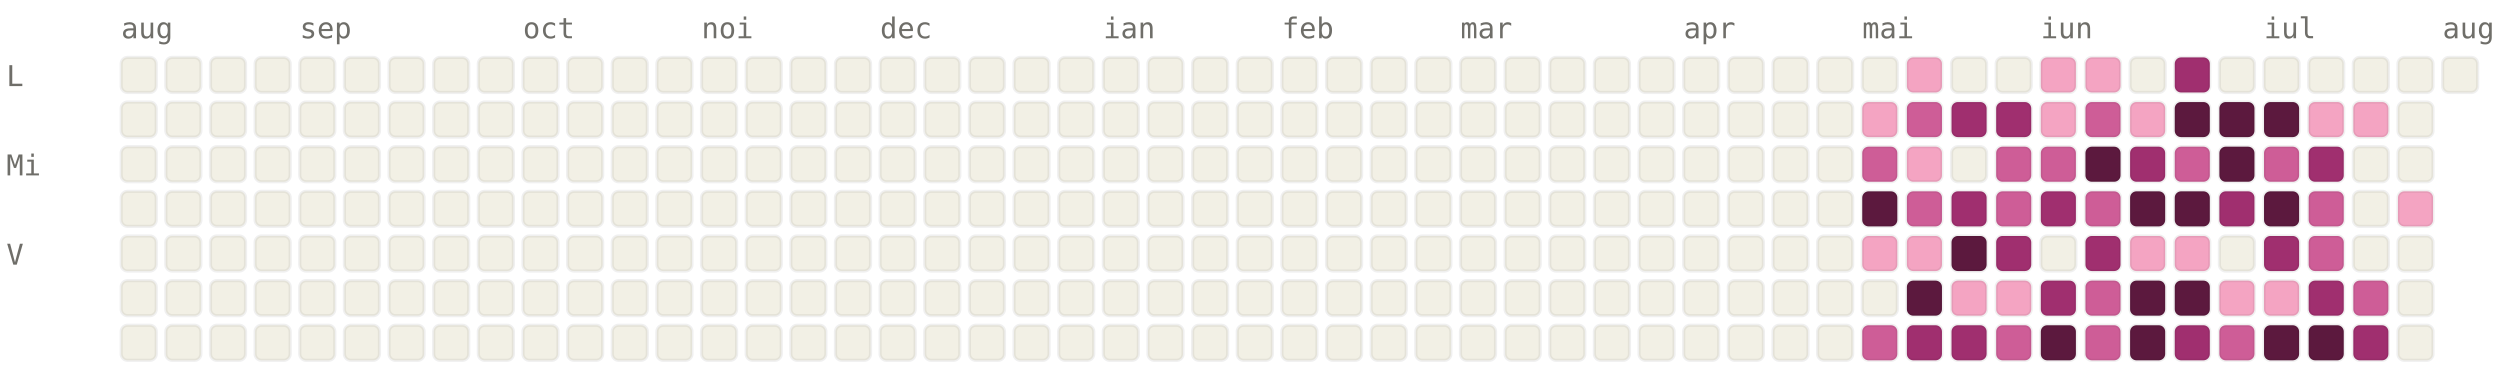
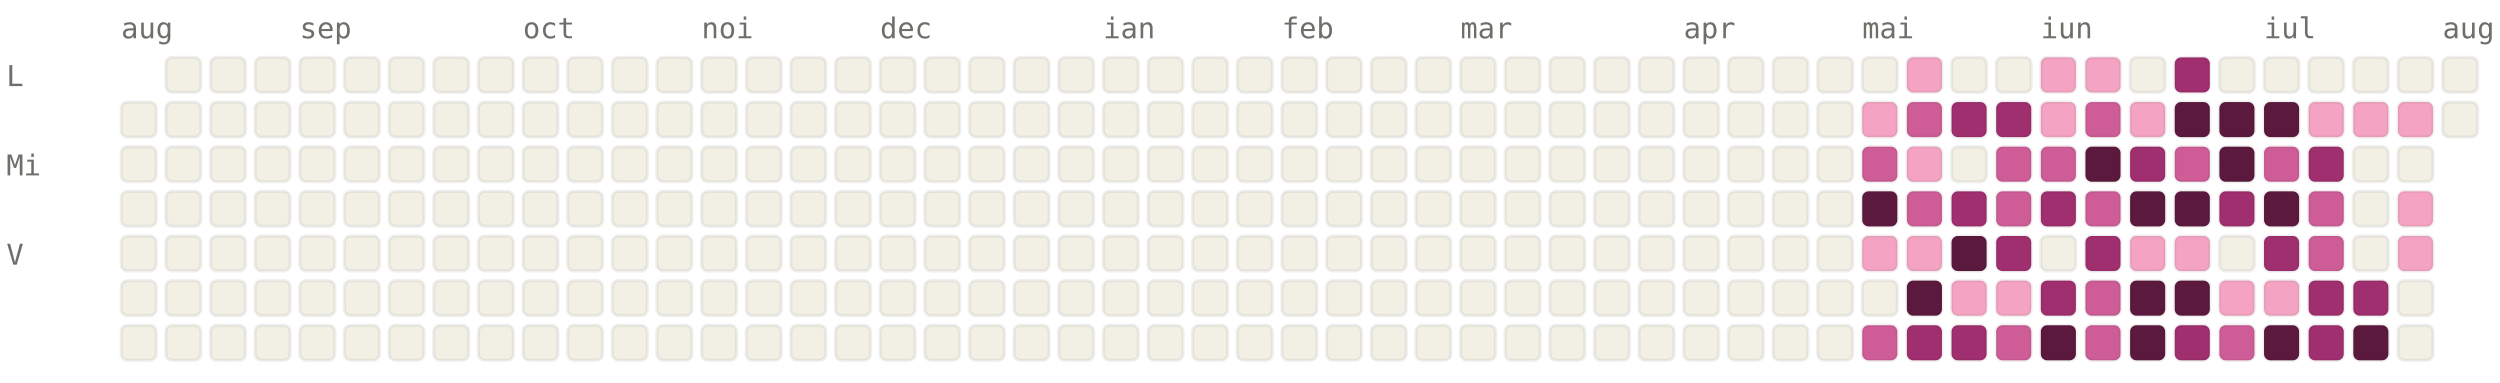
<svg xmlns="http://www.w3.org/2000/svg" viewBox="0 0 784 120" width="784" height="120" font-family="ui-monospace, SFMono-Regular, Menlo, monospace" font-size="9">
  <style>.l0{fill:#F2F0E5;stroke:rgba(0,0,0,0.06)}.l1{fill:#F4A4C2;stroke:rgba(0,0,0,0.06)}.l2{fill:#CE5D97;stroke:rgba(0,0,0,0.06)}.l3{fill:#A02F6F;stroke:rgba(0,0,0,0.06)}.l4{fill:#5C193E;stroke:rgba(0,0,0,0.06)}.lbl{fill:#6F6E69}@media (prefers-color-scheme: dark){.l0{fill:#1C1B1A;stroke:rgba(255,255,255,0.04)}.l1{fill:#451033;stroke:rgba(255,255,255,0.04)}.l2{fill:#751F4F;stroke:rgba(255,255,255,0.04)}.l3{fill:#CE5D97;stroke:rgba(255,255,255,0.04)}.l4{fill:#F4A4C2;stroke:rgba(255,255,255,0.04)}.lbl{fill:#878580}}</style>
  <text x="38" y="12" class="lbl">aug</text>
  <text x="94" y="12" class="lbl">sep</text>
  <text x="164" y="12" class="lbl">oct</text>
  <text x="220" y="12" class="lbl">noi</text>
  <text x="276" y="12" class="lbl">dec</text>
  <text x="346" y="12" class="lbl">ian</text>
  <text x="402" y="12" class="lbl">feb</text>
  <text x="458" y="12" class="lbl">mar</text>
  <text x="528" y="12" class="lbl">apr</text>
  <text x="584" y="12" class="lbl">mai</text>
  <text x="640" y="12" class="lbl">iun</text>
  <text x="710" y="12" class="lbl">iul</text>
  <text x="766" y="12" class="lbl">aug</text>
  <text x="2" y="27" class="lbl">L</text>
  <text x="2" y="55" class="lbl">Mi</text>
  <text x="2" y="83" class="lbl">V</text>
-   <rect x="38" y="18" width="11" height="11" rx="2" ry="2" class="l0" />
  <rect x="38" y="32" width="11" height="11" rx="2" ry="2" class="l0" />
  <rect x="38" y="46" width="11" height="11" rx="2" ry="2" class="l0" />
  <rect x="38" y="60" width="11" height="11" rx="2" ry="2" class="l0" />
  <rect x="38" y="74" width="11" height="11" rx="2" ry="2" class="l0" />
  <rect x="38" y="88" width="11" height="11" rx="2" ry="2" class="l0" />
  <rect x="38" y="102" width="11" height="11" rx="2" ry="2" class="l0" />
  <rect x="52" y="18" width="11" height="11" rx="2" ry="2" class="l0" />
  <rect x="52" y="32" width="11" height="11" rx="2" ry="2" class="l0" />
  <rect x="52" y="46" width="11" height="11" rx="2" ry="2" class="l0" />
  <rect x="52" y="60" width="11" height="11" rx="2" ry="2" class="l0" />
  <rect x="52" y="74" width="11" height="11" rx="2" ry="2" class="l0" />
  <rect x="52" y="88" width="11" height="11" rx="2" ry="2" class="l0" />
  <rect x="52" y="102" width="11" height="11" rx="2" ry="2" class="l0" />
  <rect x="66" y="18" width="11" height="11" rx="2" ry="2" class="l0" />
  <rect x="66" y="32" width="11" height="11" rx="2" ry="2" class="l0" />
  <rect x="66" y="46" width="11" height="11" rx="2" ry="2" class="l0" />
  <rect x="66" y="60" width="11" height="11" rx="2" ry="2" class="l0" />
  <rect x="66" y="74" width="11" height="11" rx="2" ry="2" class="l0" />
  <rect x="66" y="88" width="11" height="11" rx="2" ry="2" class="l0" />
  <rect x="66" y="102" width="11" height="11" rx="2" ry="2" class="l0" />
  <rect x="80" y="18" width="11" height="11" rx="2" ry="2" class="l0" />
  <rect x="80" y="32" width="11" height="11" rx="2" ry="2" class="l0" />
  <rect x="80" y="46" width="11" height="11" rx="2" ry="2" class="l0" />
  <rect x="80" y="60" width="11" height="11" rx="2" ry="2" class="l0" />
  <rect x="80" y="74" width="11" height="11" rx="2" ry="2" class="l0" />
  <rect x="80" y="88" width="11" height="11" rx="2" ry="2" class="l0" />
  <rect x="80" y="102" width="11" height="11" rx="2" ry="2" class="l0" />
  <rect x="94" y="18" width="11" height="11" rx="2" ry="2" class="l0" />
  <rect x="94" y="32" width="11" height="11" rx="2" ry="2" class="l0" />
  <rect x="94" y="46" width="11" height="11" rx="2" ry="2" class="l0" />
  <rect x="94" y="60" width="11" height="11" rx="2" ry="2" class="l0" />
  <rect x="94" y="74" width="11" height="11" rx="2" ry="2" class="l0" />
  <rect x="94" y="88" width="11" height="11" rx="2" ry="2" class="l0" />
  <rect x="94" y="102" width="11" height="11" rx="2" ry="2" class="l0" />
  <rect x="108" y="18" width="11" height="11" rx="2" ry="2" class="l0" />
  <rect x="108" y="32" width="11" height="11" rx="2" ry="2" class="l0" />
  <rect x="108" y="46" width="11" height="11" rx="2" ry="2" class="l0" />
  <rect x="108" y="60" width="11" height="11" rx="2" ry="2" class="l0" />
  <rect x="108" y="74" width="11" height="11" rx="2" ry="2" class="l0" />
  <rect x="108" y="88" width="11" height="11" rx="2" ry="2" class="l0" />
  <rect x="108" y="102" width="11" height="11" rx="2" ry="2" class="l0" />
  <rect x="122" y="18" width="11" height="11" rx="2" ry="2" class="l0" />
  <rect x="122" y="32" width="11" height="11" rx="2" ry="2" class="l0" />
  <rect x="122" y="46" width="11" height="11" rx="2" ry="2" class="l0" />
  <rect x="122" y="60" width="11" height="11" rx="2" ry="2" class="l0" />
  <rect x="122" y="74" width="11" height="11" rx="2" ry="2" class="l0" />
  <rect x="122" y="88" width="11" height="11" rx="2" ry="2" class="l0" />
  <rect x="122" y="102" width="11" height="11" rx="2" ry="2" class="l0" />
  <rect x="136" y="18" width="11" height="11" rx="2" ry="2" class="l0" />
  <rect x="136" y="32" width="11" height="11" rx="2" ry="2" class="l0" />
  <rect x="136" y="46" width="11" height="11" rx="2" ry="2" class="l0" />
  <rect x="136" y="60" width="11" height="11" rx="2" ry="2" class="l0" />
  <rect x="136" y="74" width="11" height="11" rx="2" ry="2" class="l0" />
  <rect x="136" y="88" width="11" height="11" rx="2" ry="2" class="l0" />
  <rect x="136" y="102" width="11" height="11" rx="2" ry="2" class="l0" />
  <rect x="150" y="18" width="11" height="11" rx="2" ry="2" class="l0" />
  <rect x="150" y="32" width="11" height="11" rx="2" ry="2" class="l0" />
  <rect x="150" y="46" width="11" height="11" rx="2" ry="2" class="l0" />
  <rect x="150" y="60" width="11" height="11" rx="2" ry="2" class="l0" />
  <rect x="150" y="74" width="11" height="11" rx="2" ry="2" class="l0" />
  <rect x="150" y="88" width="11" height="11" rx="2" ry="2" class="l0" />
  <rect x="150" y="102" width="11" height="11" rx="2" ry="2" class="l0" />
  <rect x="164" y="18" width="11" height="11" rx="2" ry="2" class="l0" />
  <rect x="164" y="32" width="11" height="11" rx="2" ry="2" class="l0" />
  <rect x="164" y="46" width="11" height="11" rx="2" ry="2" class="l0" />
  <rect x="164" y="60" width="11" height="11" rx="2" ry="2" class="l0" />
  <rect x="164" y="74" width="11" height="11" rx="2" ry="2" class="l0" />
  <rect x="164" y="88" width="11" height="11" rx="2" ry="2" class="l0" />
  <rect x="164" y="102" width="11" height="11" rx="2" ry="2" class="l0" />
  <rect x="178" y="18" width="11" height="11" rx="2" ry="2" class="l0" />
  <rect x="178" y="32" width="11" height="11" rx="2" ry="2" class="l0" />
  <rect x="178" y="46" width="11" height="11" rx="2" ry="2" class="l0" />
  <rect x="178" y="60" width="11" height="11" rx="2" ry="2" class="l0" />
  <rect x="178" y="74" width="11" height="11" rx="2" ry="2" class="l0" />
  <rect x="178" y="88" width="11" height="11" rx="2" ry="2" class="l0" />
  <rect x="178" y="102" width="11" height="11" rx="2" ry="2" class="l0" />
  <rect x="192" y="18" width="11" height="11" rx="2" ry="2" class="l0" />
  <rect x="192" y="32" width="11" height="11" rx="2" ry="2" class="l0" />
  <rect x="192" y="46" width="11" height="11" rx="2" ry="2" class="l0" />
  <rect x="192" y="60" width="11" height="11" rx="2" ry="2" class="l0" />
  <rect x="192" y="74" width="11" height="11" rx="2" ry="2" class="l0" />
  <rect x="192" y="88" width="11" height="11" rx="2" ry="2" class="l0" />
  <rect x="192" y="102" width="11" height="11" rx="2" ry="2" class="l0" />
  <rect x="206" y="18" width="11" height="11" rx="2" ry="2" class="l0" />
  <rect x="206" y="32" width="11" height="11" rx="2" ry="2" class="l0" />
  <rect x="206" y="46" width="11" height="11" rx="2" ry="2" class="l0" />
  <rect x="206" y="60" width="11" height="11" rx="2" ry="2" class="l0" />
  <rect x="206" y="74" width="11" height="11" rx="2" ry="2" class="l0" />
  <rect x="206" y="88" width="11" height="11" rx="2" ry="2" class="l0" />
  <rect x="206" y="102" width="11" height="11" rx="2" ry="2" class="l0" />
  <rect x="220" y="18" width="11" height="11" rx="2" ry="2" class="l0" />
  <rect x="220" y="32" width="11" height="11" rx="2" ry="2" class="l0" />
  <rect x="220" y="46" width="11" height="11" rx="2" ry="2" class="l0" />
  <rect x="220" y="60" width="11" height="11" rx="2" ry="2" class="l0" />
  <rect x="220" y="74" width="11" height="11" rx="2" ry="2" class="l0" />
  <rect x="220" y="88" width="11" height="11" rx="2" ry="2" class="l0" />
  <rect x="220" y="102" width="11" height="11" rx="2" ry="2" class="l0" />
  <rect x="234" y="18" width="11" height="11" rx="2" ry="2" class="l0" />
  <rect x="234" y="32" width="11" height="11" rx="2" ry="2" class="l0" />
  <rect x="234" y="46" width="11" height="11" rx="2" ry="2" class="l0" />
  <rect x="234" y="60" width="11" height="11" rx="2" ry="2" class="l0" />
  <rect x="234" y="74" width="11" height="11" rx="2" ry="2" class="l0" />
  <rect x="234" y="88" width="11" height="11" rx="2" ry="2" class="l0" />
  <rect x="234" y="102" width="11" height="11" rx="2" ry="2" class="l0" />
  <rect x="248" y="18" width="11" height="11" rx="2" ry="2" class="l0" />
  <rect x="248" y="32" width="11" height="11" rx="2" ry="2" class="l0" />
  <rect x="248" y="46" width="11" height="11" rx="2" ry="2" class="l0" />
  <rect x="248" y="60" width="11" height="11" rx="2" ry="2" class="l0" />
  <rect x="248" y="74" width="11" height="11" rx="2" ry="2" class="l0" />
  <rect x="248" y="88" width="11" height="11" rx="2" ry="2" class="l0" />
  <rect x="248" y="102" width="11" height="11" rx="2" ry="2" class="l0" />
  <rect x="262" y="18" width="11" height="11" rx="2" ry="2" class="l0" />
  <rect x="262" y="32" width="11" height="11" rx="2" ry="2" class="l0" />
  <rect x="262" y="46" width="11" height="11" rx="2" ry="2" class="l0" />
  <rect x="262" y="60" width="11" height="11" rx="2" ry="2" class="l0" />
  <rect x="262" y="74" width="11" height="11" rx="2" ry="2" class="l0" />
  <rect x="262" y="88" width="11" height="11" rx="2" ry="2" class="l0" />
  <rect x="262" y="102" width="11" height="11" rx="2" ry="2" class="l0" />
  <rect x="276" y="18" width="11" height="11" rx="2" ry="2" class="l0" />
  <rect x="276" y="32" width="11" height="11" rx="2" ry="2" class="l0" />
  <rect x="276" y="46" width="11" height="11" rx="2" ry="2" class="l0" />
  <rect x="276" y="60" width="11" height="11" rx="2" ry="2" class="l0" />
  <rect x="276" y="74" width="11" height="11" rx="2" ry="2" class="l0" />
  <rect x="276" y="88" width="11" height="11" rx="2" ry="2" class="l0" />
  <rect x="276" y="102" width="11" height="11" rx="2" ry="2" class="l0" />
  <rect x="290" y="18" width="11" height="11" rx="2" ry="2" class="l0" />
  <rect x="290" y="32" width="11" height="11" rx="2" ry="2" class="l0" />
  <rect x="290" y="46" width="11" height="11" rx="2" ry="2" class="l0" />
  <rect x="290" y="60" width="11" height="11" rx="2" ry="2" class="l0" />
  <rect x="290" y="74" width="11" height="11" rx="2" ry="2" class="l0" />
  <rect x="290" y="88" width="11" height="11" rx="2" ry="2" class="l0" />
  <rect x="290" y="102" width="11" height="11" rx="2" ry="2" class="l0" />
  <rect x="304" y="18" width="11" height="11" rx="2" ry="2" class="l0" />
  <rect x="304" y="32" width="11" height="11" rx="2" ry="2" class="l0" />
  <rect x="304" y="46" width="11" height="11" rx="2" ry="2" class="l0" />
  <rect x="304" y="60" width="11" height="11" rx="2" ry="2" class="l0" />
  <rect x="304" y="74" width="11" height="11" rx="2" ry="2" class="l0" />
  <rect x="304" y="88" width="11" height="11" rx="2" ry="2" class="l0" />
  <rect x="304" y="102" width="11" height="11" rx="2" ry="2" class="l0" />
  <rect x="318" y="18" width="11" height="11" rx="2" ry="2" class="l0" />
  <rect x="318" y="32" width="11" height="11" rx="2" ry="2" class="l0" />
  <rect x="318" y="46" width="11" height="11" rx="2" ry="2" class="l0" />
  <rect x="318" y="60" width="11" height="11" rx="2" ry="2" class="l0" />
  <rect x="318" y="74" width="11" height="11" rx="2" ry="2" class="l0" />
  <rect x="318" y="88" width="11" height="11" rx="2" ry="2" class="l0" />
  <rect x="318" y="102" width="11" height="11" rx="2" ry="2" class="l0" />
  <rect x="332" y="18" width="11" height="11" rx="2" ry="2" class="l0" />
  <rect x="332" y="32" width="11" height="11" rx="2" ry="2" class="l0" />
  <rect x="332" y="46" width="11" height="11" rx="2" ry="2" class="l0" />
  <rect x="332" y="60" width="11" height="11" rx="2" ry="2" class="l0" />
  <rect x="332" y="74" width="11" height="11" rx="2" ry="2" class="l0" />
  <rect x="332" y="88" width="11" height="11" rx="2" ry="2" class="l0" />
  <rect x="332" y="102" width="11" height="11" rx="2" ry="2" class="l0" />
  <rect x="346" y="18" width="11" height="11" rx="2" ry="2" class="l0" />
  <rect x="346" y="32" width="11" height="11" rx="2" ry="2" class="l0" />
  <rect x="346" y="46" width="11" height="11" rx="2" ry="2" class="l0" />
  <rect x="346" y="60" width="11" height="11" rx="2" ry="2" class="l0" />
  <rect x="346" y="74" width="11" height="11" rx="2" ry="2" class="l0" />
  <rect x="346" y="88" width="11" height="11" rx="2" ry="2" class="l0" />
  <rect x="346" y="102" width="11" height="11" rx="2" ry="2" class="l0" />
  <rect x="360" y="18" width="11" height="11" rx="2" ry="2" class="l0" />
  <rect x="360" y="32" width="11" height="11" rx="2" ry="2" class="l0" />
  <rect x="360" y="46" width="11" height="11" rx="2" ry="2" class="l0" />
  <rect x="360" y="60" width="11" height="11" rx="2" ry="2" class="l0" />
  <rect x="360" y="74" width="11" height="11" rx="2" ry="2" class="l0" />
  <rect x="360" y="88" width="11" height="11" rx="2" ry="2" class="l0" />
  <rect x="360" y="102" width="11" height="11" rx="2" ry="2" class="l0" />
  <rect x="374" y="18" width="11" height="11" rx="2" ry="2" class="l0" />
  <rect x="374" y="32" width="11" height="11" rx="2" ry="2" class="l0" />
  <rect x="374" y="46" width="11" height="11" rx="2" ry="2" class="l0" />
  <rect x="374" y="60" width="11" height="11" rx="2" ry="2" class="l0" />
  <rect x="374" y="74" width="11" height="11" rx="2" ry="2" class="l0" />
  <rect x="374" y="88" width="11" height="11" rx="2" ry="2" class="l0" />
  <rect x="374" y="102" width="11" height="11" rx="2" ry="2" class="l0" />
  <rect x="388" y="18" width="11" height="11" rx="2" ry="2" class="l0" />
  <rect x="388" y="32" width="11" height="11" rx="2" ry="2" class="l0" />
  <rect x="388" y="46" width="11" height="11" rx="2" ry="2" class="l0" />
  <rect x="388" y="60" width="11" height="11" rx="2" ry="2" class="l0" />
  <rect x="388" y="74" width="11" height="11" rx="2" ry="2" class="l0" />
  <rect x="388" y="88" width="11" height="11" rx="2" ry="2" class="l0" />
  <rect x="388" y="102" width="11" height="11" rx="2" ry="2" class="l0" />
  <rect x="402" y="18" width="11" height="11" rx="2" ry="2" class="l0" />
  <rect x="402" y="32" width="11" height="11" rx="2" ry="2" class="l0" />
  <rect x="402" y="46" width="11" height="11" rx="2" ry="2" class="l0" />
  <rect x="402" y="60" width="11" height="11" rx="2" ry="2" class="l0" />
  <rect x="402" y="74" width="11" height="11" rx="2" ry="2" class="l0" />
  <rect x="402" y="88" width="11" height="11" rx="2" ry="2" class="l0" />
  <rect x="402" y="102" width="11" height="11" rx="2" ry="2" class="l0" />
  <rect x="416" y="18" width="11" height="11" rx="2" ry="2" class="l0" />
  <rect x="416" y="32" width="11" height="11" rx="2" ry="2" class="l0" />
  <rect x="416" y="46" width="11" height="11" rx="2" ry="2" class="l0" />
  <rect x="416" y="60" width="11" height="11" rx="2" ry="2" class="l0" />
  <rect x="416" y="74" width="11" height="11" rx="2" ry="2" class="l0" />
  <rect x="416" y="88" width="11" height="11" rx="2" ry="2" class="l0" />
  <rect x="416" y="102" width="11" height="11" rx="2" ry="2" class="l0" />
  <rect x="430" y="18" width="11" height="11" rx="2" ry="2" class="l0" />
  <rect x="430" y="32" width="11" height="11" rx="2" ry="2" class="l0" />
  <rect x="430" y="46" width="11" height="11" rx="2" ry="2" class="l0" />
  <rect x="430" y="60" width="11" height="11" rx="2" ry="2" class="l0" />
  <rect x="430" y="74" width="11" height="11" rx="2" ry="2" class="l0" />
  <rect x="430" y="88" width="11" height="11" rx="2" ry="2" class="l0" />
  <rect x="430" y="102" width="11" height="11" rx="2" ry="2" class="l0" />
  <rect x="444" y="18" width="11" height="11" rx="2" ry="2" class="l0" />
  <rect x="444" y="32" width="11" height="11" rx="2" ry="2" class="l0" />
  <rect x="444" y="46" width="11" height="11" rx="2" ry="2" class="l0" />
  <rect x="444" y="60" width="11" height="11" rx="2" ry="2" class="l0" />
  <rect x="444" y="74" width="11" height="11" rx="2" ry="2" class="l0" />
  <rect x="444" y="88" width="11" height="11" rx="2" ry="2" class="l0" />
  <rect x="444" y="102" width="11" height="11" rx="2" ry="2" class="l0" />
  <rect x="458" y="18" width="11" height="11" rx="2" ry="2" class="l0" />
  <rect x="458" y="32" width="11" height="11" rx="2" ry="2" class="l0" />
  <rect x="458" y="46" width="11" height="11" rx="2" ry="2" class="l0" />
  <rect x="458" y="60" width="11" height="11" rx="2" ry="2" class="l0" />
  <rect x="458" y="74" width="11" height="11" rx="2" ry="2" class="l0" />
  <rect x="458" y="88" width="11" height="11" rx="2" ry="2" class="l0" />
  <rect x="458" y="102" width="11" height="11" rx="2" ry="2" class="l0" />
  <rect x="472" y="18" width="11" height="11" rx="2" ry="2" class="l0" />
  <rect x="472" y="32" width="11" height="11" rx="2" ry="2" class="l0" />
  <rect x="472" y="46" width="11" height="11" rx="2" ry="2" class="l0" />
  <rect x="472" y="60" width="11" height="11" rx="2" ry="2" class="l0" />
  <rect x="472" y="74" width="11" height="11" rx="2" ry="2" class="l0" />
  <rect x="472" y="88" width="11" height="11" rx="2" ry="2" class="l0" />
  <rect x="472" y="102" width="11" height="11" rx="2" ry="2" class="l0" />
  <rect x="486" y="18" width="11" height="11" rx="2" ry="2" class="l0" />
  <rect x="486" y="32" width="11" height="11" rx="2" ry="2" class="l0" />
  <rect x="486" y="46" width="11" height="11" rx="2" ry="2" class="l0" />
  <rect x="486" y="60" width="11" height="11" rx="2" ry="2" class="l0" />
  <rect x="486" y="74" width="11" height="11" rx="2" ry="2" class="l0" />
  <rect x="486" y="88" width="11" height="11" rx="2" ry="2" class="l0" />
  <rect x="486" y="102" width="11" height="11" rx="2" ry="2" class="l0" />
  <rect x="500" y="18" width="11" height="11" rx="2" ry="2" class="l0" />
  <rect x="500" y="32" width="11" height="11" rx="2" ry="2" class="l0" />
  <rect x="500" y="46" width="11" height="11" rx="2" ry="2" class="l0" />
  <rect x="500" y="60" width="11" height="11" rx="2" ry="2" class="l0" />
  <rect x="500" y="74" width="11" height="11" rx="2" ry="2" class="l0" />
  <rect x="500" y="88" width="11" height="11" rx="2" ry="2" class="l0" />
  <rect x="500" y="102" width="11" height="11" rx="2" ry="2" class="l0" />
  <rect x="514" y="18" width="11" height="11" rx="2" ry="2" class="l0" />
  <rect x="514" y="32" width="11" height="11" rx="2" ry="2" class="l0" />
  <rect x="514" y="46" width="11" height="11" rx="2" ry="2" class="l0" />
  <rect x="514" y="60" width="11" height="11" rx="2" ry="2" class="l0" />
  <rect x="514" y="74" width="11" height="11" rx="2" ry="2" class="l0" />
  <rect x="514" y="88" width="11" height="11" rx="2" ry="2" class="l0" />
  <rect x="514" y="102" width="11" height="11" rx="2" ry="2" class="l0" />
  <rect x="528" y="18" width="11" height="11" rx="2" ry="2" class="l0" />
  <rect x="528" y="32" width="11" height="11" rx="2" ry="2" class="l0" />
  <rect x="528" y="46" width="11" height="11" rx="2" ry="2" class="l0" />
  <rect x="528" y="60" width="11" height="11" rx="2" ry="2" class="l0" />
  <rect x="528" y="74" width="11" height="11" rx="2" ry="2" class="l0" />
  <rect x="528" y="88" width="11" height="11" rx="2" ry="2" class="l0" />
  <rect x="528" y="102" width="11" height="11" rx="2" ry="2" class="l0" />
  <rect x="542" y="18" width="11" height="11" rx="2" ry="2" class="l0" />
  <rect x="542" y="32" width="11" height="11" rx="2" ry="2" class="l0" />
  <rect x="542" y="46" width="11" height="11" rx="2" ry="2" class="l0" />
  <rect x="542" y="60" width="11" height="11" rx="2" ry="2" class="l0" />
  <rect x="542" y="74" width="11" height="11" rx="2" ry="2" class="l0" />
  <rect x="542" y="88" width="11" height="11" rx="2" ry="2" class="l0" />
  <rect x="542" y="102" width="11" height="11" rx="2" ry="2" class="l0" />
  <rect x="556" y="18" width="11" height="11" rx="2" ry="2" class="l0" />
  <rect x="556" y="32" width="11" height="11" rx="2" ry="2" class="l0" />
  <rect x="556" y="46" width="11" height="11" rx="2" ry="2" class="l0" />
  <rect x="556" y="60" width="11" height="11" rx="2" ry="2" class="l0" />
  <rect x="556" y="74" width="11" height="11" rx="2" ry="2" class="l0" />
  <rect x="556" y="88" width="11" height="11" rx="2" ry="2" class="l0" />
  <rect x="556" y="102" width="11" height="11" rx="2" ry="2" class="l0" />
  <rect x="570" y="18" width="11" height="11" rx="2" ry="2" class="l0" />
  <rect x="570" y="32" width="11" height="11" rx="2" ry="2" class="l0" />
  <rect x="570" y="46" width="11" height="11" rx="2" ry="2" class="l0" />
  <rect x="570" y="60" width="11" height="11" rx="2" ry="2" class="l0" />
  <rect x="570" y="74" width="11" height="11" rx="2" ry="2" class="l0" />
  <rect x="570" y="88" width="11" height="11" rx="2" ry="2" class="l0" />
  <rect x="570" y="102" width="11" height="11" rx="2" ry="2" class="l0" />
  <rect x="584" y="18" width="11" height="11" rx="2" ry="2" class="l0" />
  <rect x="584" y="32" width="11" height="11" rx="2" ry="2" class="l1" />
  <rect x="584" y="46" width="11" height="11" rx="2" ry="2" class="l2" />
  <rect x="584" y="60" width="11" height="11" rx="2" ry="2" class="l4" />
  <rect x="584" y="74" width="11" height="11" rx="2" ry="2" class="l1" />
  <rect x="584" y="88" width="11" height="11" rx="2" ry="2" class="l0" />
  <rect x="584" y="102" width="11" height="11" rx="2" ry="2" class="l2" />
  <rect x="598" y="18" width="11" height="11" rx="2" ry="2" class="l1" />
  <rect x="598" y="32" width="11" height="11" rx="2" ry="2" class="l2" />
  <rect x="598" y="46" width="11" height="11" rx="2" ry="2" class="l1" />
  <rect x="598" y="60" width="11" height="11" rx="2" ry="2" class="l2" />
  <rect x="598" y="74" width="11" height="11" rx="2" ry="2" class="l1" />
  <rect x="598" y="88" width="11" height="11" rx="2" ry="2" class="l4" />
  <rect x="598" y="102" width="11" height="11" rx="2" ry="2" class="l3" />
  <rect x="612" y="18" width="11" height="11" rx="2" ry="2" class="l0" />
  <rect x="612" y="32" width="11" height="11" rx="2" ry="2" class="l3" />
  <rect x="612" y="46" width="11" height="11" rx="2" ry="2" class="l0" />
  <rect x="612" y="60" width="11" height="11" rx="2" ry="2" class="l3" />
  <rect x="612" y="74" width="11" height="11" rx="2" ry="2" class="l4" />
  <rect x="612" y="88" width="11" height="11" rx="2" ry="2" class="l1" />
  <rect x="612" y="102" width="11" height="11" rx="2" ry="2" class="l3" />
  <rect x="626" y="18" width="11" height="11" rx="2" ry="2" class="l0" />
  <rect x="626" y="32" width="11" height="11" rx="2" ry="2" class="l3" />
  <rect x="626" y="46" width="11" height="11" rx="2" ry="2" class="l2" />
  <rect x="626" y="60" width="11" height="11" rx="2" ry="2" class="l2" />
  <rect x="626" y="74" width="11" height="11" rx="2" ry="2" class="l3" />
  <rect x="626" y="88" width="11" height="11" rx="2" ry="2" class="l1" />
  <rect x="626" y="102" width="11" height="11" rx="2" ry="2" class="l2" />
  <rect x="640" y="18" width="11" height="11" rx="2" ry="2" class="l1" />
  <rect x="640" y="32" width="11" height="11" rx="2" ry="2" class="l1" />
  <rect x="640" y="46" width="11" height="11" rx="2" ry="2" class="l2" />
  <rect x="640" y="60" width="11" height="11" rx="2" ry="2" class="l3" />
  <rect x="640" y="74" width="11" height="11" rx="2" ry="2" class="l0" />
  <rect x="640" y="88" width="11" height="11" rx="2" ry="2" class="l3" />
  <rect x="640" y="102" width="11" height="11" rx="2" ry="2" class="l4" />
  <rect x="654" y="18" width="11" height="11" rx="2" ry="2" class="l1" />
  <rect x="654" y="32" width="11" height="11" rx="2" ry="2" class="l2" />
  <rect x="654" y="46" width="11" height="11" rx="2" ry="2" class="l4" />
  <rect x="654" y="60" width="11" height="11" rx="2" ry="2" class="l2" />
  <rect x="654" y="74" width="11" height="11" rx="2" ry="2" class="l3" />
  <rect x="654" y="88" width="11" height="11" rx="2" ry="2" class="l2" />
  <rect x="654" y="102" width="11" height="11" rx="2" ry="2" class="l2" />
  <rect x="668" y="18" width="11" height="11" rx="2" ry="2" class="l0" />
  <rect x="668" y="32" width="11" height="11" rx="2" ry="2" class="l1" />
  <rect x="668" y="46" width="11" height="11" rx="2" ry="2" class="l3" />
  <rect x="668" y="60" width="11" height="11" rx="2" ry="2" class="l4" />
  <rect x="668" y="74" width="11" height="11" rx="2" ry="2" class="l1" />
  <rect x="668" y="88" width="11" height="11" rx="2" ry="2" class="l4" />
  <rect x="668" y="102" width="11" height="11" rx="2" ry="2" class="l4" />
  <rect x="682" y="18" width="11" height="11" rx="2" ry="2" class="l3" />
  <rect x="682" y="32" width="11" height="11" rx="2" ry="2" class="l4" />
  <rect x="682" y="46" width="11" height="11" rx="2" ry="2" class="l2" />
  <rect x="682" y="60" width="11" height="11" rx="2" ry="2" class="l4" />
  <rect x="682" y="74" width="11" height="11" rx="2" ry="2" class="l1" />
  <rect x="682" y="88" width="11" height="11" rx="2" ry="2" class="l4" />
  <rect x="682" y="102" width="11" height="11" rx="2" ry="2" class="l3" />
  <rect x="696" y="18" width="11" height="11" rx="2" ry="2" class="l0" />
  <rect x="696" y="32" width="11" height="11" rx="2" ry="2" class="l4" />
  <rect x="696" y="46" width="11" height="11" rx="2" ry="2" class="l4" />
  <rect x="696" y="60" width="11" height="11" rx="2" ry="2" class="l3" />
  <rect x="696" y="74" width="11" height="11" rx="2" ry="2" class="l0" />
  <rect x="696" y="88" width="11" height="11" rx="2" ry="2" class="l1" />
  <rect x="696" y="102" width="11" height="11" rx="2" ry="2" class="l2" />
  <rect x="710" y="18" width="11" height="11" rx="2" ry="2" class="l0" />
  <rect x="710" y="32" width="11" height="11" rx="2" ry="2" class="l4" />
  <rect x="710" y="46" width="11" height="11" rx="2" ry="2" class="l2" />
  <rect x="710" y="60" width="11" height="11" rx="2" ry="2" class="l4" />
  <rect x="710" y="74" width="11" height="11" rx="2" ry="2" class="l3" />
  <rect x="710" y="88" width="11" height="11" rx="2" ry="2" class="l1" />
  <rect x="710" y="102" width="11" height="11" rx="2" ry="2" class="l4" />
  <rect x="724" y="18" width="11" height="11" rx="2" ry="2" class="l0" />
  <rect x="724" y="32" width="11" height="11" rx="2" ry="2" class="l1" />
  <rect x="724" y="46" width="11" height="11" rx="2" ry="2" class="l3" />
  <rect x="724" y="60" width="11" height="11" rx="2" ry="2" class="l2" />
  <rect x="724" y="74" width="11" height="11" rx="2" ry="2" class="l2" />
  <rect x="724" y="88" width="11" height="11" rx="2" ry="2" class="l3" />
-   <rect x="724" y="102" width="11" height="11" rx="2" ry="2" class="l4" />
+   <rect x="724" y="102" width="11" height="11" rx="2" ry="2" class="l3" />
  <rect x="738" y="18" width="11" height="11" rx="2" ry="2" class="l0" />
  <rect x="738" y="32" width="11" height="11" rx="2" ry="2" class="l1" />
  <rect x="738" y="46" width="11" height="11" rx="2" ry="2" class="l0" />
  <rect x="738" y="60" width="11" height="11" rx="2" ry="2" class="l0" />
  <rect x="738" y="74" width="11" height="11" rx="2" ry="2" class="l0" />
-   <rect x="738" y="88" width="11" height="11" rx="2" ry="2" class="l2" />
-   <rect x="738" y="102" width="11" height="11" rx="2" ry="2" class="l3" />
+   <rect x="738" y="88" width="11" height="11" rx="2" ry="2" class="l3" />
+   <rect x="738" y="102" width="11" height="11" rx="2" ry="2" class="l4" />
  <rect x="752" y="18" width="11" height="11" rx="2" ry="2" class="l0" />
-   <rect x="752" y="32" width="11" height="11" rx="2" ry="2" class="l0" />
+   <rect x="752" y="32" width="11" height="11" rx="2" ry="2" class="l1" />
  <rect x="752" y="46" width="11" height="11" rx="2" ry="2" class="l0" />
  <rect x="752" y="60" width="11" height="11" rx="2" ry="2" class="l1" />
-   <rect x="752" y="74" width="11" height="11" rx="2" ry="2" class="l0" />
+   <rect x="752" y="74" width="11" height="11" rx="2" ry="2" class="l1" />
  <rect x="752" y="88" width="11" height="11" rx="2" ry="2" class="l0" />
  <rect x="752" y="102" width="11" height="11" rx="2" ry="2" class="l0" />
  <rect x="766" y="18" width="11" height="11" rx="2" ry="2" class="l0" />
+   <rect x="766" y="32" width="11" height="11" rx="2" ry="2" class="l0" />
</svg>
